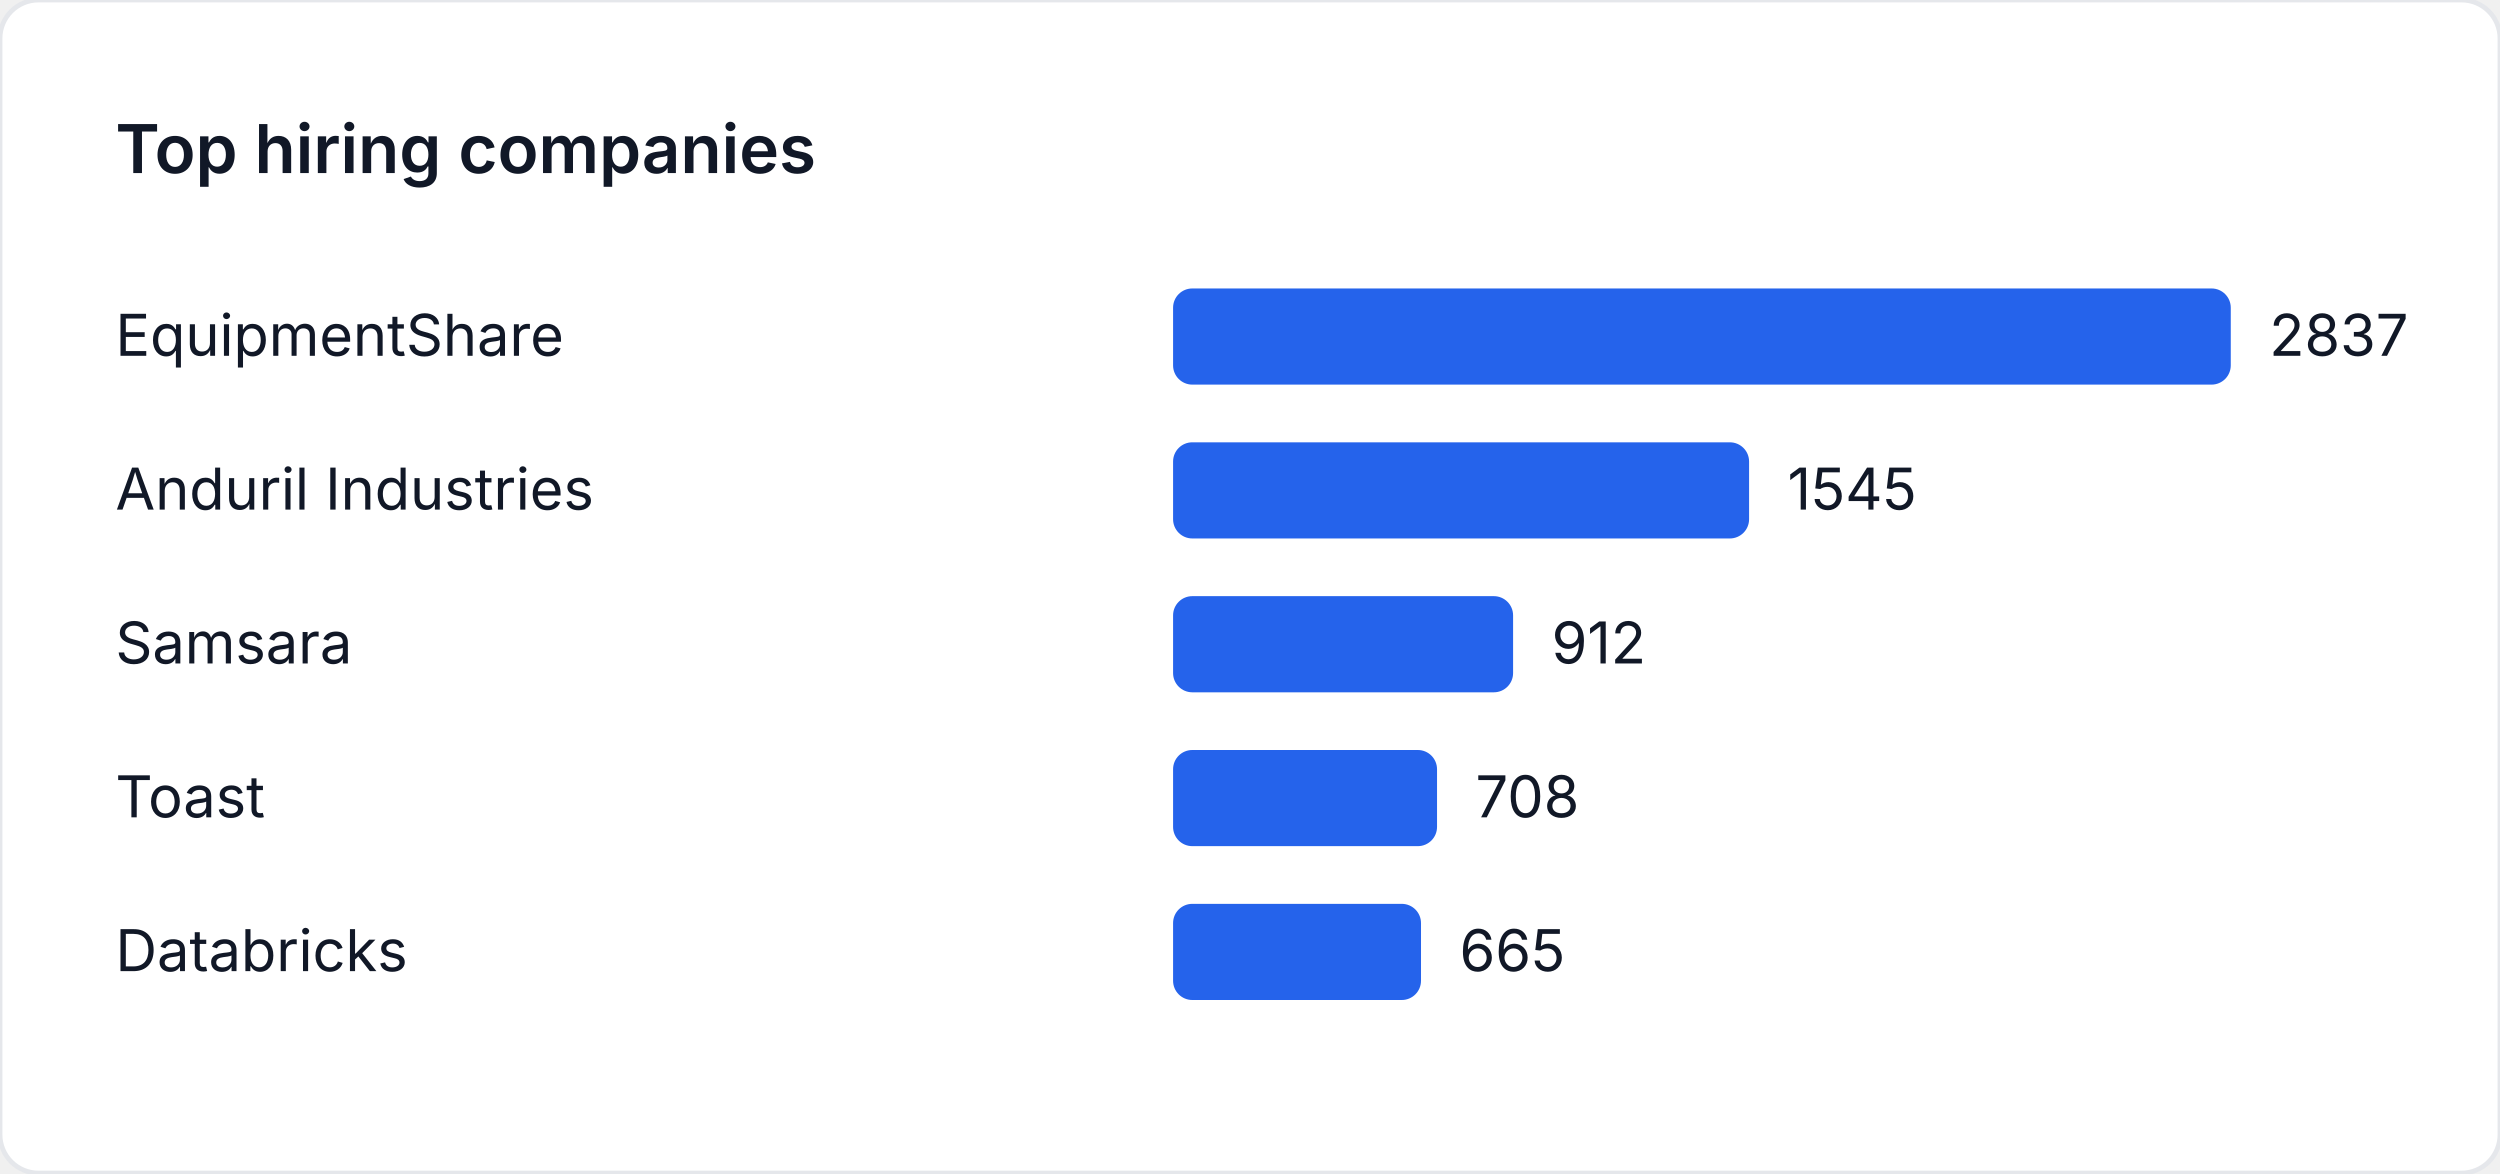
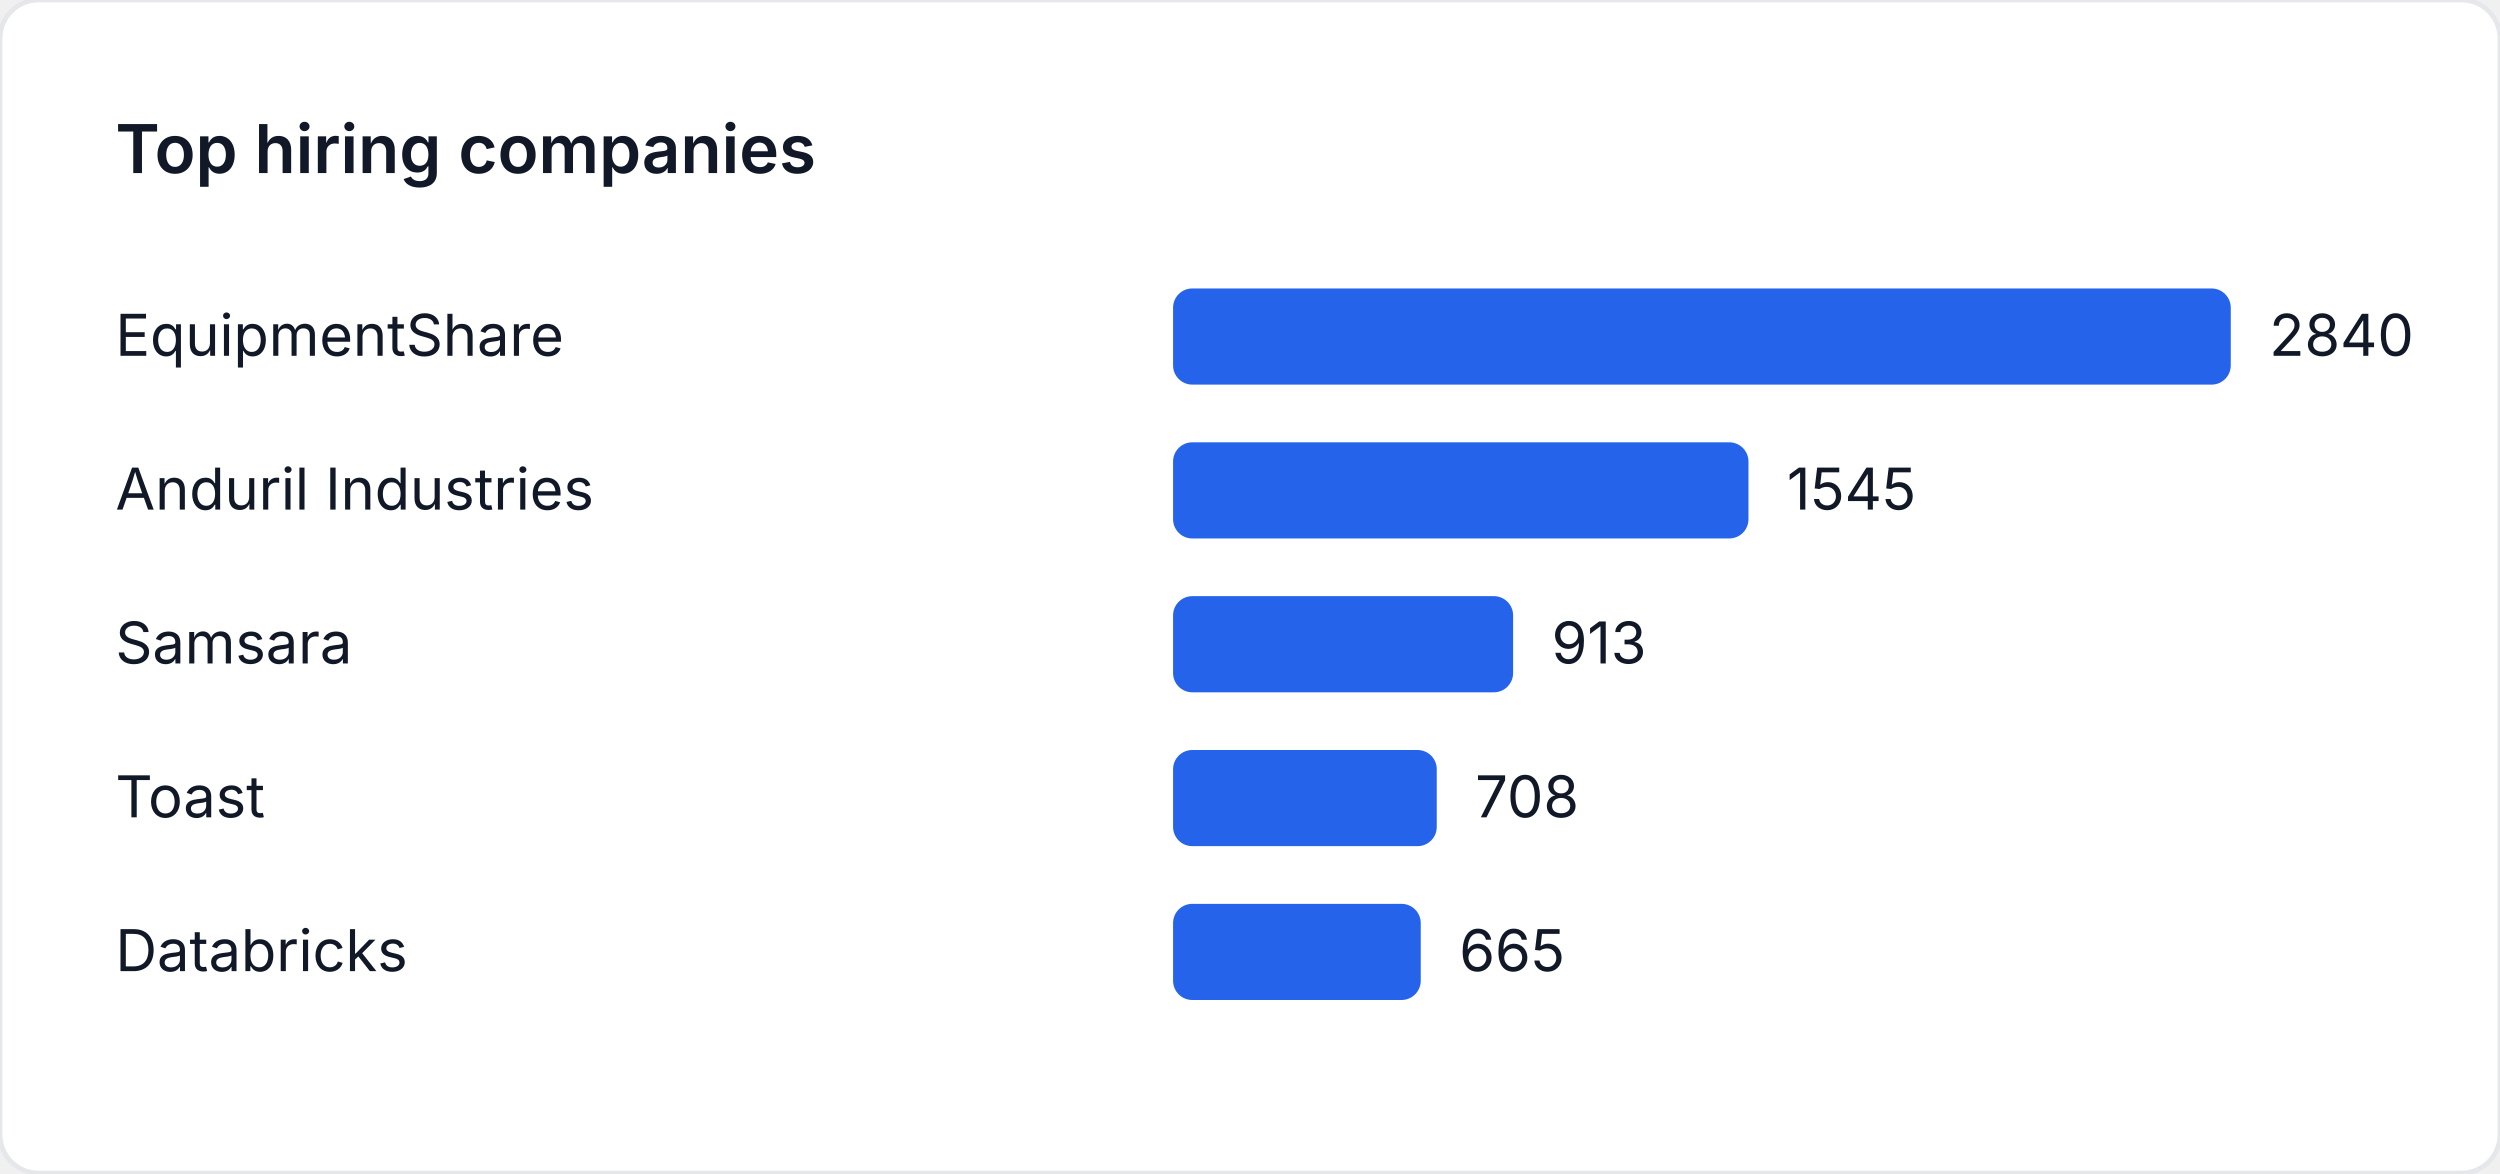
<svg xmlns="http://www.w3.org/2000/svg" width="520" height="244" viewBox="0 0 520 244" role="img" aria-label="Top hiring companies">
  <style>
    text { font-family: "Inter", "Segoe UI", sans-serif; font-size: 12px; fill: #111827; }
    .title { font-size: 14px; font-weight: 600; }
  </style>
  <rect width="520" height="244" fill="#ffffff" rx="8" ry="8" stroke="#e5e7eb" />
  <text class="title" x="24" y="36">Top hiring companies</text>
  <text x="24" y="74">EquipmentShare</text>
  <rect x="244" y="60" width="220" height="20" fill="#2563eb" rx="4" />
-   <text x="472" y="74">2837</text>
+   <text x="472" y="74">2840</text>
  <text x="24" y="106">Anduril Industries</text>
-   <rect x="244" y="92" width="119.81" height="20" fill="#2563eb" rx="4" />
-   <text x="371.81" y="106">1545</text>
+   <rect x="244" y="92" width="119.683" height="20" fill="#2563eb" rx="4" />
+   <text x="371.683" y="106">1545</text>
  <text x="24" y="138">Samsara</text>
-   <rect x="244" y="124" width="70.723" height="20" fill="#2563eb" rx="4" />
-   <text x="322.723" y="138">912</text>
+   <rect x="244" y="124" width="70.725" height="20" fill="#2563eb" rx="4" />
+   <text x="322.725" y="138">913</text>
  <text x="24" y="170">Toast</text>
-   <rect x="244" y="156" width="54.903" height="20" fill="#2563eb" rx="4" />
-   <text x="306.903" y="170">708</text>
+   <rect x="244" y="156" width="54.845" height="20" fill="#2563eb" rx="4" />
+   <text x="306.845" y="170">708</text>
  <text x="24" y="202">Databricks</text>
-   <rect x="244" y="188" width="51.569" height="20" fill="#2563eb" rx="4" />
-   <text x="303.569" y="202">665</text>
+   <rect x="244" y="188" width="51.514" height="20" fill="#2563eb" rx="4" />
+   <text x="303.514" y="202">665</text>
</svg>
